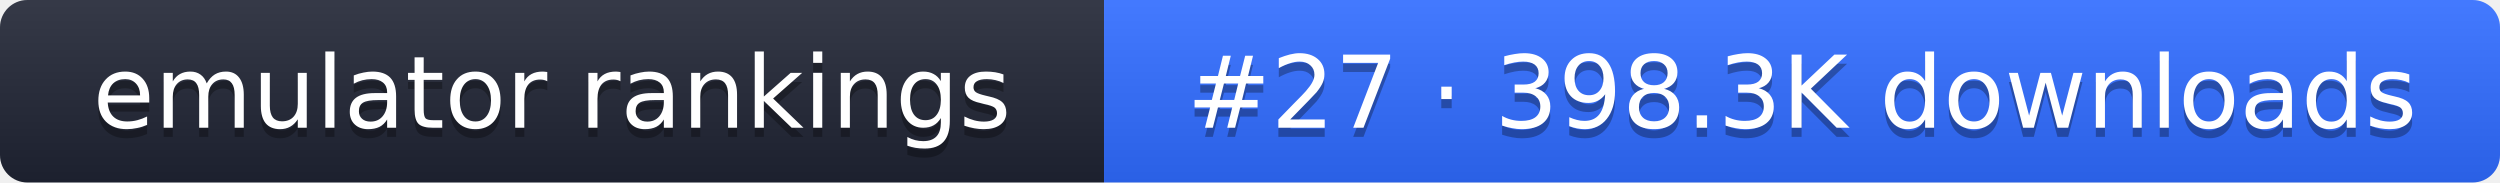
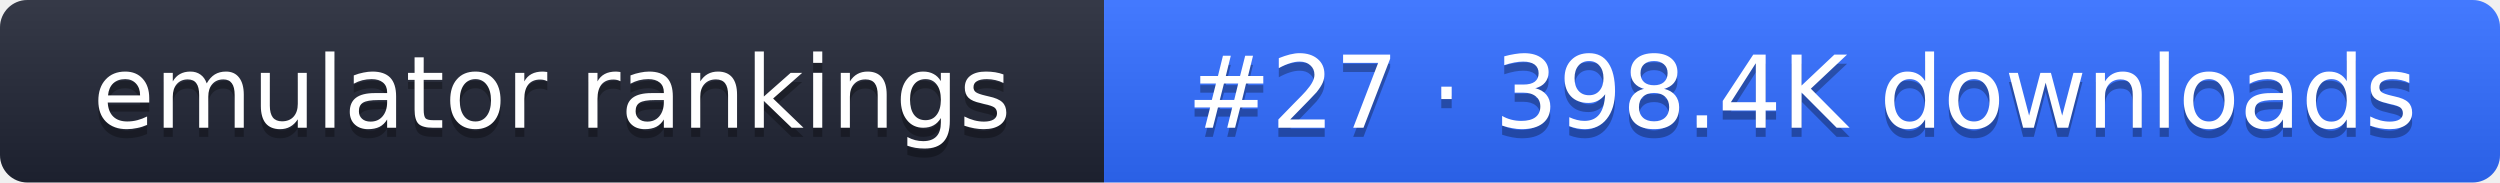
- <svg xmlns="http://www.w3.org/2000/svg" width="274" height="20" role="img" aria-label="emulator rankings: #27 · 398.3K downloads">
+ <svg xmlns="http://www.w3.org/2000/svg" width="274" height="20" role="img" aria-label="emulator rankings: #27 · 398.4K downloads">
  <linearGradient id="g" x2="0" y2="100%">
    <stop offset="0" stop-color="#fff" stop-opacity=".1" />
    <stop offset="1" stop-opacity=".1" />
  </linearGradient>
  <clipPath id="r">
    <rect width="274" height="20" rx="3" fill="#fff" />
  </clipPath>
  <g clip-path="url(#r)">
    <rect width="121" height="20" fill="#1f2433" />
    <rect x="121" width="153" height="20" fill="#2f6bff" />
    <rect width="274" height="20" fill="url(#g)" />
  </g>
  <g fill="#fff" text-anchor="middle" font-family="Verdana,DejaVu Sans,sans-serif" font-size="11">
    <text x="60.5" y="15" fill="#010101" fill-opacity=".3">emulator rankings</text>
    <text x="60.5" y="14">emulator rankings</text>
-     <text x="197.5" y="15" fill="#010101" fill-opacity=".3">#27 · 398.3K downloads</text>
-     <text x="197.5" y="14">#27 · 398.3K downloads</text>
+     <text x="197.5" y="15" fill="#010101" fill-opacity=".3">#27 · 398.4K downloads</text>
+     <text x="197.5" y="14">#27 · 398.4K downloads</text>
  </g>
</svg>
